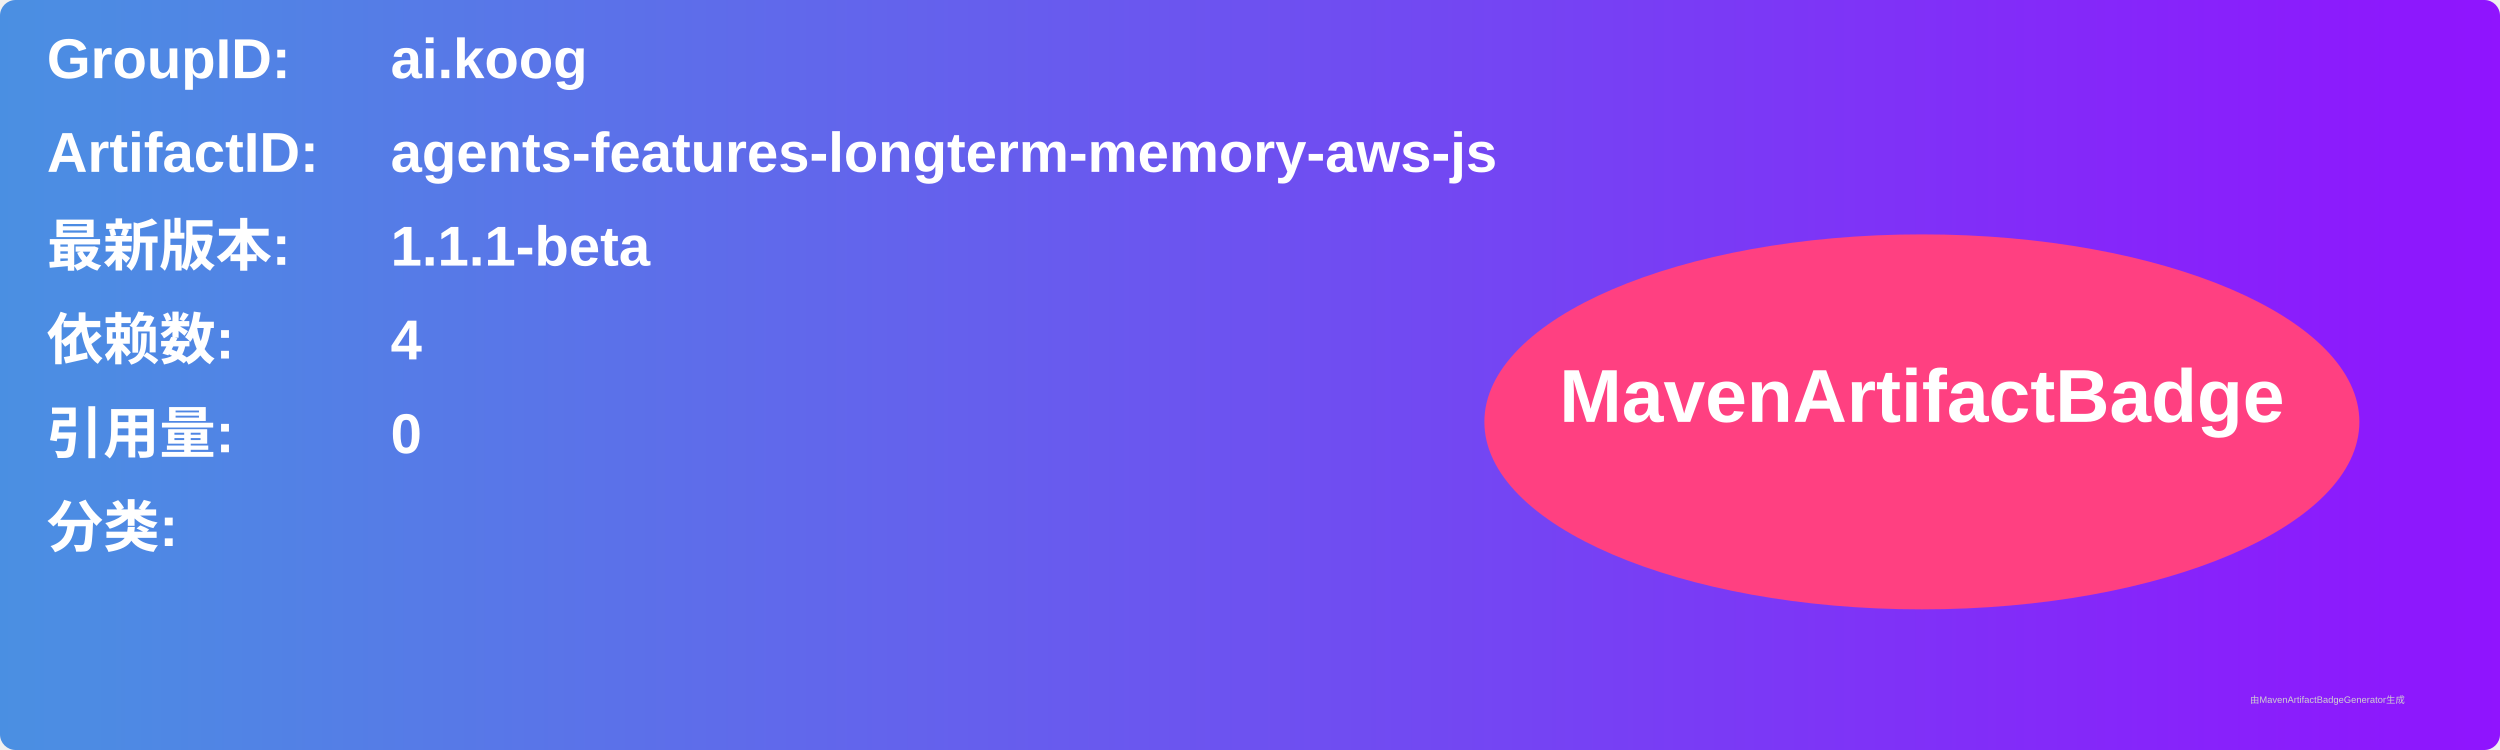
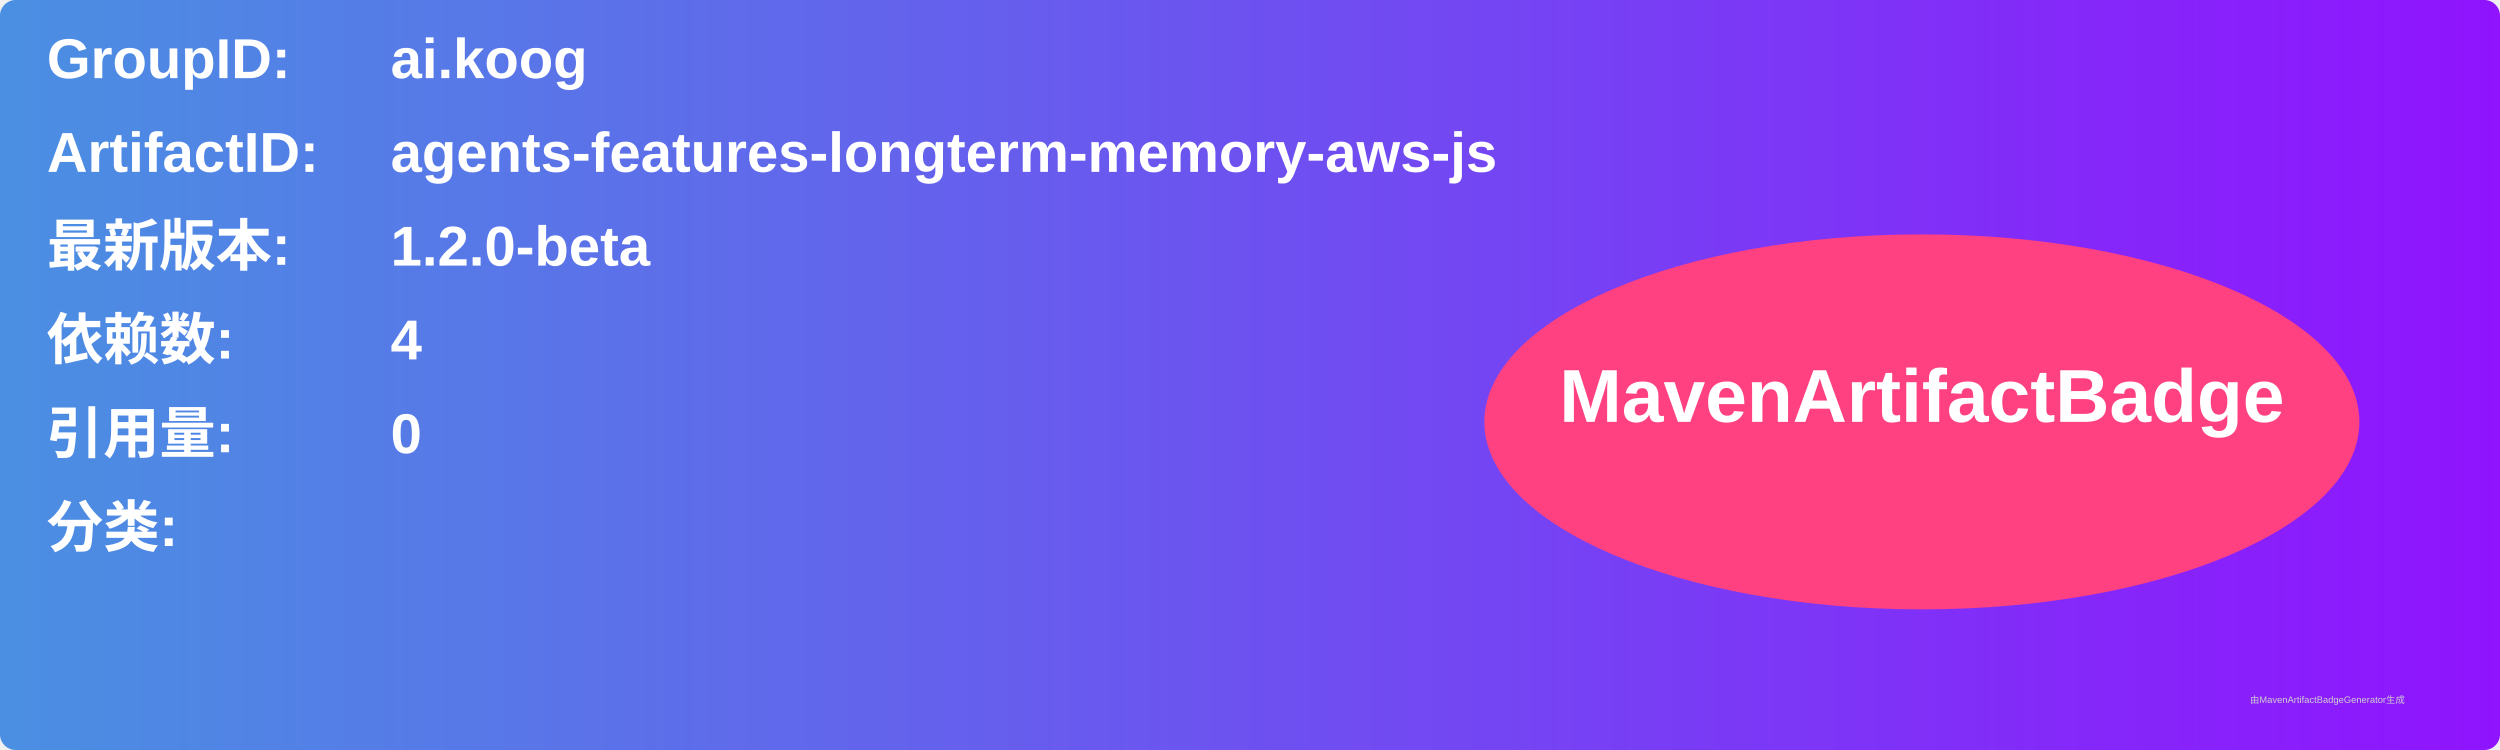
<svg xmlns="http://www.w3.org/2000/svg" width="800" height="240" viewBox="0 0 800 240">
  <linearGradient id="grad" x1="0%" y1="0%" x2="100%" y2="0%">
    <stop offset="0%" stop-color="#4a90e2" />
    <stop offset="100%" stop-color="#9013fe" />
  </linearGradient>
  <rect width="100%" height="100%" rx="5" ry="5" fill="url(#grad)" />
  <g transform="translate(15, 15)">
    <text x="0" y="10" font-family="Arial" font-size="18" fill="white" font-weight="bold" width="260">GroupID:</text>
    <text x="110" y="10" font-family="Arial" font-size="18" fill="white" font-weight="bold" width="460">ai.koog</text>
    <text x="0" y="40" font-family="Arial" font-size="18" fill="white" font-weight="bold" width="260">ArtifactID:</text>
    <text x="110" y="40" font-family="Arial" font-size="18" fill="white" font-weight="bold" width="460">agents-features-longterm-memory-aws-js</text>
    <text x="0" y="70" font-family="Arial" font-size="18" fill="white" font-weight="bold">最新版本:</text>
    <text x="110" y="70" font-family="Arial" font-size="18" fill="white" font-weight="bold">
-       <tspan font-weight="bold">1.1.1-beta</tspan>
+       <tspan font-weight="bold">1.2.0-beta</tspan>
    </text>
    <text x="0" y="100" font-family="Arial" font-size="18" fill="white" font-weight="bold">依赖数: </text>
    <text x="110" y="100" font-family="Arial" font-size="18" fill="white">
      <tspan font-weight="bold">4</tspan>
    </text>
    <text x="0" y="130" font-family="Arial" font-size="18" fill="white" font-weight="bold">引用量: </text>
    <text x="110" y="130" font-family="Arial" font-size="18" fill="white">
      <tspan font-weight="bold">0</tspan>
    </text>
    <text x="0" y="160" font-family="Arial" font-size="18" fill="white" font-weight="bold">分类:</text>
    <text x="10" y="190" font-family="Arial" font-size="10" fill="white">
      <tspan font-weight="bold" />
    </text>
    <ellipse cx="600" cy="120" rx="140" ry="60" fill="#ff4081" />
    <text x="600" y="120" text-anchor="middle" font-family="Arial" font-size="24" fill="white" font-weight="bold">MavenArtifactBadge</text>
  </g>
  <text x="720" y="225" font-family="Arial" font-size="3" fill="#d0d0d0">由MavenArtifactBadgeGenerator生成</text>
</svg>
